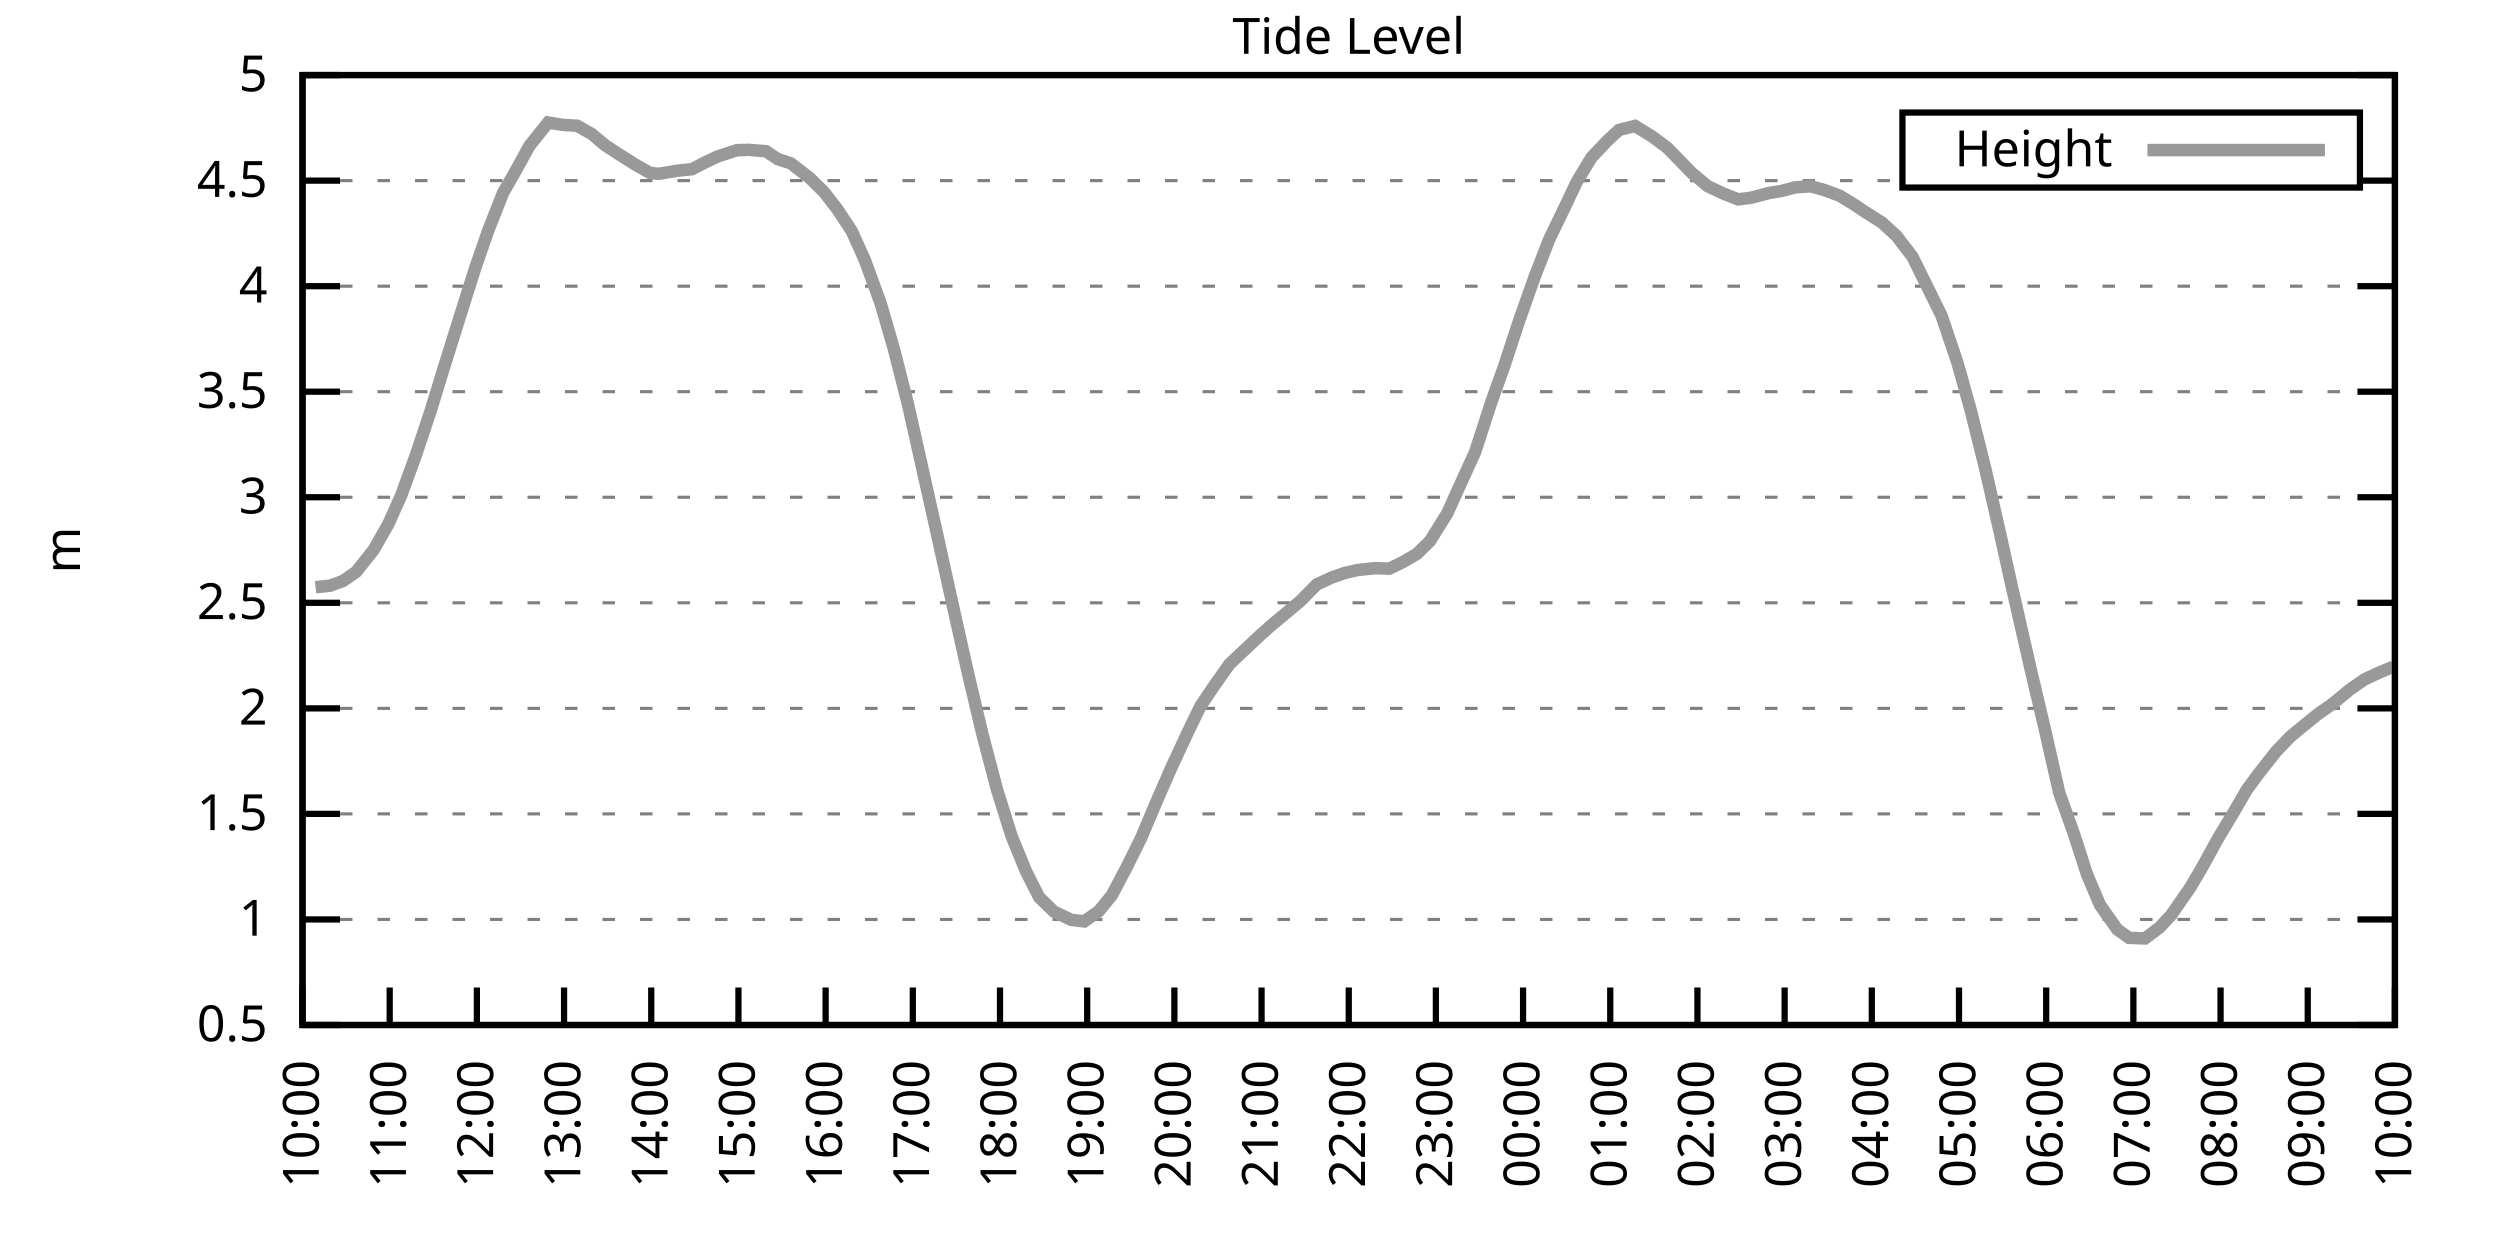
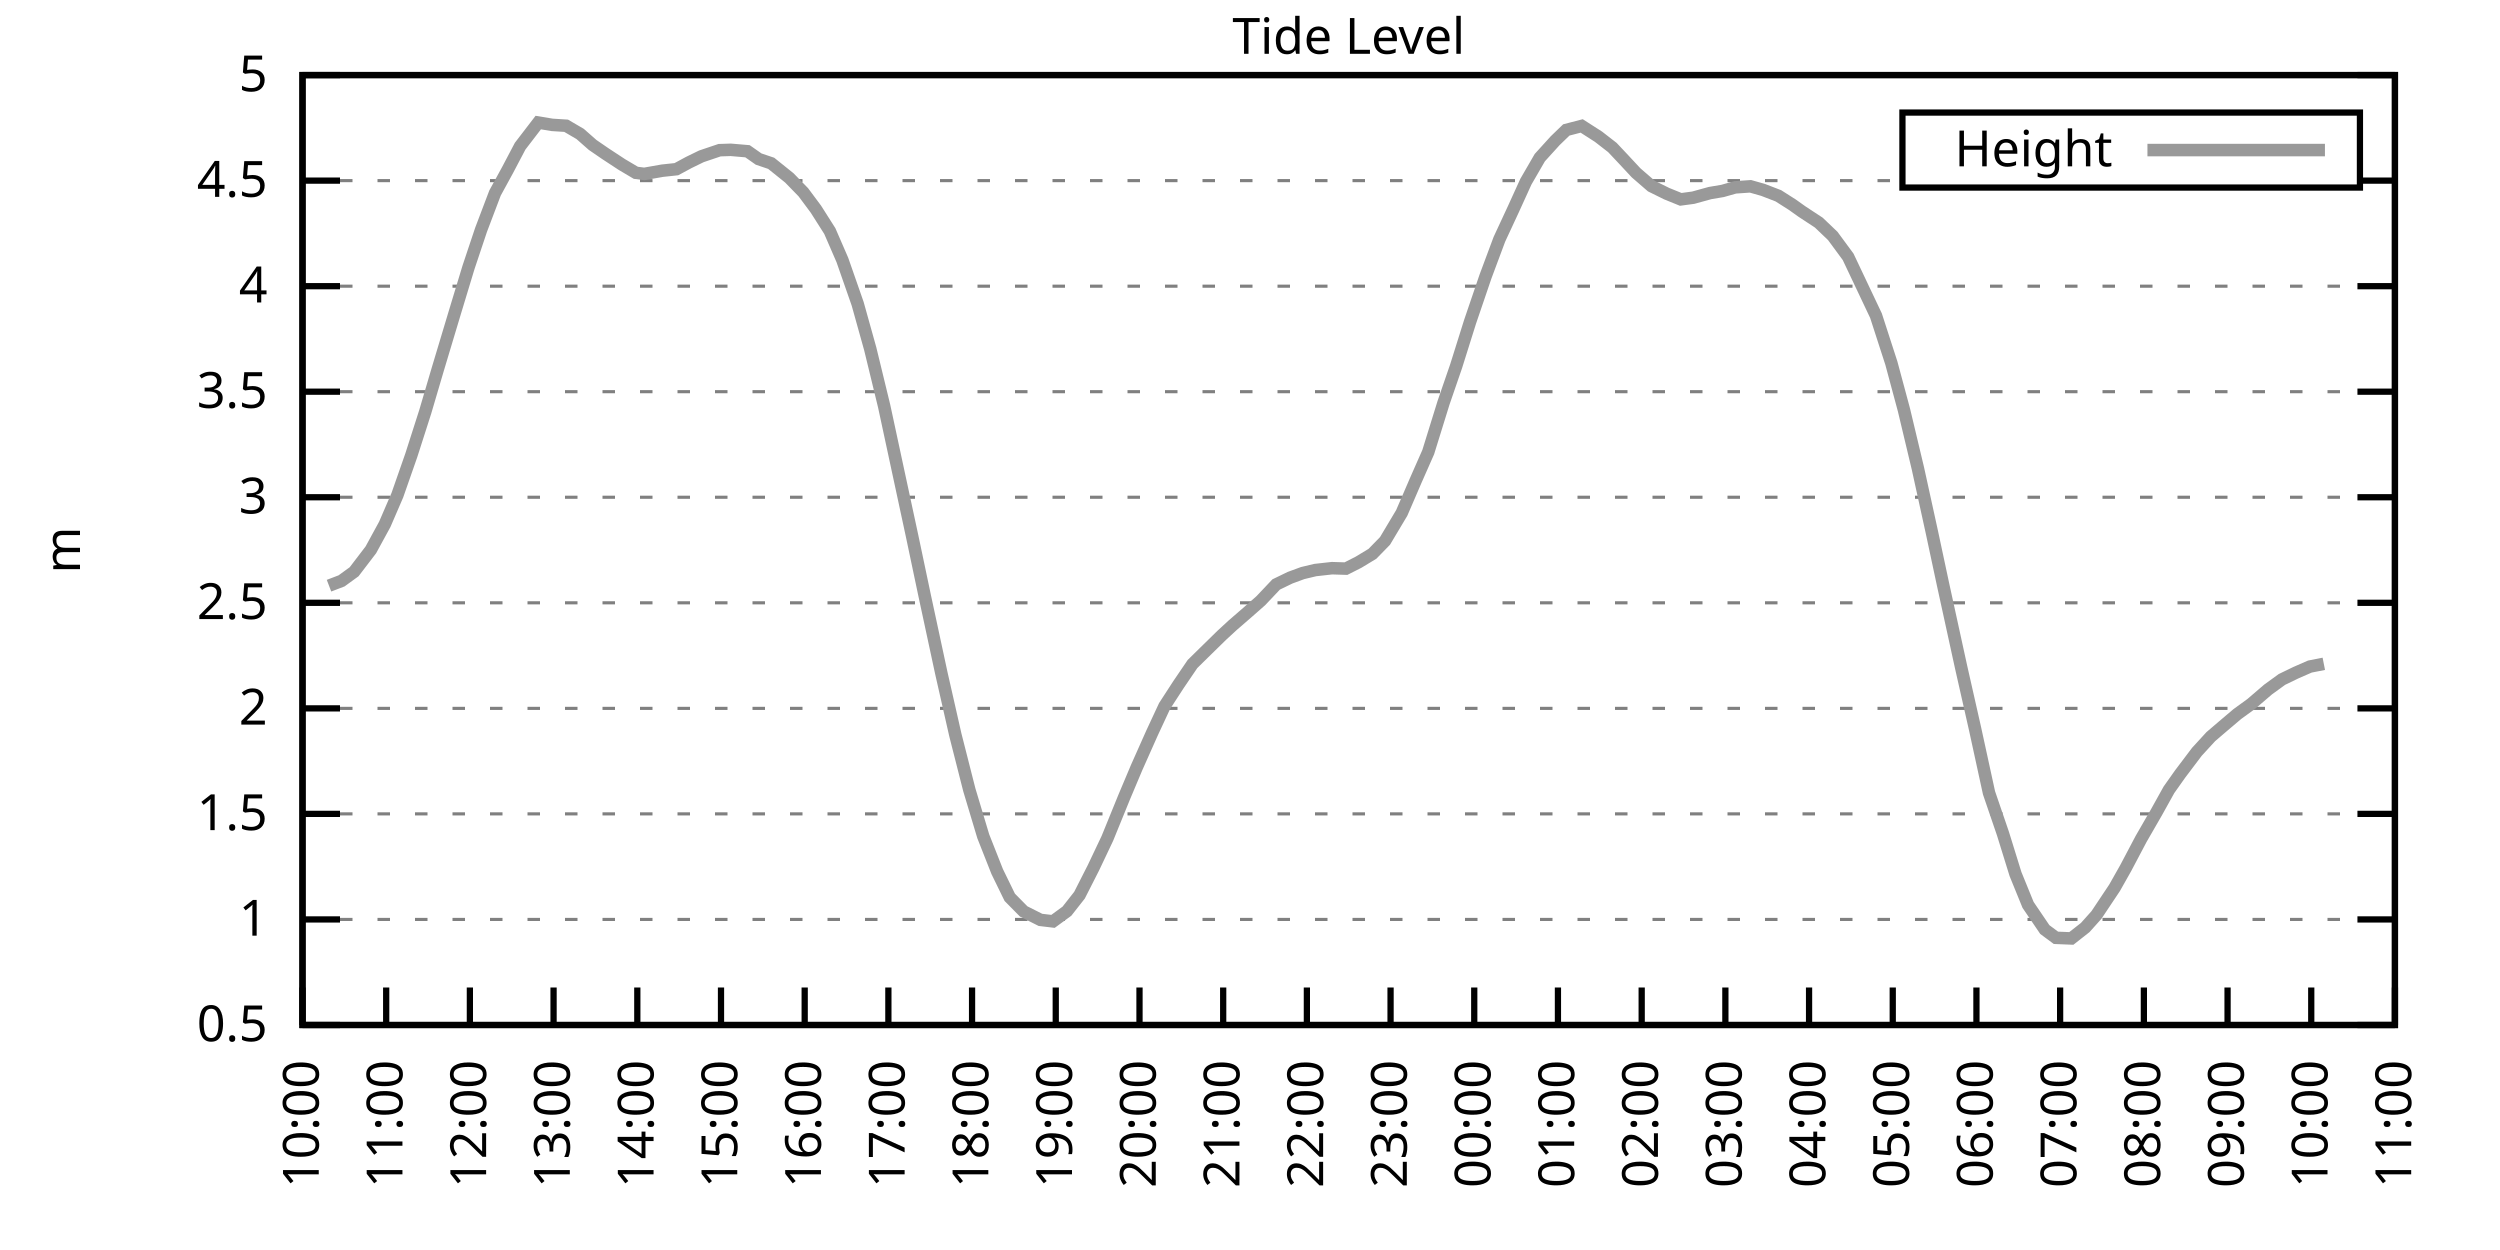
<svg xmlns="http://www.w3.org/2000/svg" xmlns:xlink="http://www.w3.org/1999/xlink" width="400" height="200" viewBox="0 0 400 200">
  <g id="gnuplot_canvas">
    <rect x="0" y="0" width="400" height="200" fill="none" />
    <defs>
      <circle id="gpDot" r="0.5" stroke-width="0.5" stroke="currentColor" />
      <path id="gpPt0" stroke-width="0.333" stroke="currentColor" d="M-1,0 h2 M0,-1 v2" />
      <path id="gpPt1" stroke-width="0.333" stroke="currentColor" d="M-1,-1 L1,1 M1,-1 L-1,1" />
      <path id="gpPt2" stroke-width="0.333" stroke="currentColor" d="M-1,0 L1,0 M0,-1 L0,1 M-1,-1 L1,1 M-1,1 L1,-1" />
      <rect id="gpPt3" stroke-width="0.333" stroke="currentColor" x="-1" y="-1" width="2" height="2" />
      <rect id="gpPt4" stroke-width="0.333" stroke="currentColor" fill="currentColor" x="-1" y="-1" width="2" height="2" />
      <circle id="gpPt5" stroke-width="0.333" stroke="currentColor" cx="0" cy="0" r="1" />
      <use xlink:href="#gpPt5" id="gpPt6" fill="currentColor" stroke="none" />
      <path id="gpPt7" stroke-width="0.333" stroke="currentColor" d="M0,-1.33 L-1.33,0.67 L1.33,0.67 z" />
      <use xlink:href="#gpPt7" id="gpPt8" fill="currentColor" stroke="none" />
      <use xlink:href="#gpPt7" id="gpPt9" stroke="currentColor" transform="rotate(180)" />
      <use xlink:href="#gpPt9" id="gpPt10" fill="currentColor" stroke="none" />
      <use xlink:href="#gpPt3" id="gpPt11" stroke="currentColor" transform="rotate(45)" />
      <use xlink:href="#gpPt11" id="gpPt12" fill="currentColor" stroke="none" />
      <path id="gpPt13" stroke-width="0.333" stroke="currentColor" d="M0,1.330 L1.265,0.411 L0.782,-1.067 L-0.782,-1.076 L-1.265,0.411 z" />
      <use xlink:href="#gpPt13" id="gpPt14" fill="currentColor" stroke="none" />
      <filter id="textbox" filterUnits="objectBoundingBox" x="0" y="0" height="1" width="1">
        <feFlood flood-color="white" flood-opacity="1" result="bgnd" />
        <feComposite in="SourceGraphic" in2="bgnd" operator="atop" />
      </filter>
      <filter id="greybox" filterUnits="objectBoundingBox" x="0" y="0" height="1" width="1">
        <feFlood flood-color="lightgrey" flood-opacity="1" result="grey" />
        <feComposite in="SourceGraphic" in2="grey" operator="atop" />
      </filter>
    </defs>
    <g fill="none" color="white" stroke="currentColor" stroke-width="1.00" stroke-linecap="butt" stroke-linejoin="miter">
</g>
    <g fill="none" color="black" stroke="currentColor" stroke-width="1.00" stroke-linecap="butt" stroke-linejoin="miter">
      <g stroke="none" shape-rendering="crispEdges">
        <polygon fill="rgb(255, 255, 255)" points="48.40,164.00 383.18,164.00 383.18,12.02 48.40,12.02 " />
      </g>
    </g>
    <g fill="none" color="black" stroke="currentColor" stroke-width="1.00" stroke-linecap="butt" stroke-linejoin="miter">
</g>
    <g fill="none" color="black" stroke="black" stroke-width="0.50" stroke-linecap="butt" stroke-linejoin="miter">
</g>
    <g fill="none" color="gray" stroke="currentColor" stroke-width="0.50" stroke-linecap="butt" stroke-linejoin="miter">
      <path stroke="gray" stroke-dasharray="2,4" class="gridline" d="M48.40,164.00 L383.19,164.00  " />
    </g>
    <g fill="none" color="gray" stroke="gray" stroke-width="1.00" stroke-linecap="butt" stroke-linejoin="miter">
</g>
    <g fill="none" color="black" stroke="currentColor" stroke-width="1.00" stroke-linecap="butt" stroke-linejoin="miter">
      <path stroke="black" d="M48.40,164.00 L54.40,164.00 M383.19,164.00 L377.19,164.00  " />
      <g transform="translate(42.80,166.60)" stroke="none" fill="black" font-family="Sans" font-size="8.00" text-anchor="end">
        <text>
          <tspan font-family="Sans"> 0.5</tspan>
        </text>
      </g>
    </g>
    <g fill="none" color="black" stroke="currentColor" stroke-width="1.00" stroke-linecap="butt" stroke-linejoin="miter">
</g>
    <g fill="none" color="black" stroke="black" stroke-width="0.50" stroke-linecap="butt" stroke-linejoin="miter">
</g>
    <g fill="none" color="gray" stroke="currentColor" stroke-width="0.50" stroke-linecap="butt" stroke-linejoin="miter">
      <path stroke="gray" stroke-dasharray="2,4" class="gridline" d="M48.40,147.11 L383.19,147.11  " />
    </g>
    <g fill="none" color="gray" stroke="gray" stroke-width="1.00" stroke-linecap="butt" stroke-linejoin="miter">
</g>
    <g fill="none" color="black" stroke="currentColor" stroke-width="1.00" stroke-linecap="butt" stroke-linejoin="miter">
      <path stroke="black" d="M48.40,147.11 L54.40,147.11 M383.19,147.11 L377.19,147.11  " />
      <g transform="translate(42.80,149.71)" stroke="none" fill="black" font-family="Sans" font-size="8.00" text-anchor="end">
        <text>
          <tspan font-family="Sans"> 1</tspan>
        </text>
      </g>
    </g>
    <g fill="none" color="black" stroke="currentColor" stroke-width="1.00" stroke-linecap="butt" stroke-linejoin="miter">
</g>
    <g fill="none" color="black" stroke="black" stroke-width="0.50" stroke-linecap="butt" stroke-linejoin="miter">
</g>
    <g fill="none" color="gray" stroke="currentColor" stroke-width="0.50" stroke-linecap="butt" stroke-linejoin="miter">
      <path stroke="gray" stroke-dasharray="2,4" class="gridline" d="M48.40,130.22 L383.19,130.22  " />
    </g>
    <g fill="none" color="gray" stroke="gray" stroke-width="1.00" stroke-linecap="butt" stroke-linejoin="miter">
</g>
    <g fill="none" color="black" stroke="currentColor" stroke-width="1.00" stroke-linecap="butt" stroke-linejoin="miter">
      <path stroke="black" d="M48.40,130.22 L54.40,130.22 M383.19,130.22 L377.19,130.22  " />
      <g transform="translate(42.80,132.82)" stroke="none" fill="black" font-family="Sans" font-size="8.00" text-anchor="end">
        <text>
          <tspan font-family="Sans"> 1.5</tspan>
        </text>
      </g>
    </g>
    <g fill="none" color="black" stroke="currentColor" stroke-width="1.00" stroke-linecap="butt" stroke-linejoin="miter">
</g>
    <g fill="none" color="black" stroke="black" stroke-width="0.50" stroke-linecap="butt" stroke-linejoin="miter">
</g>
    <g fill="none" color="gray" stroke="currentColor" stroke-width="0.50" stroke-linecap="butt" stroke-linejoin="miter">
      <path stroke="gray" stroke-dasharray="2,4" class="gridline" d="M48.40,113.34 L383.19,113.34  " />
    </g>
    <g fill="none" color="gray" stroke="gray" stroke-width="1.00" stroke-linecap="butt" stroke-linejoin="miter">
</g>
    <g fill="none" color="black" stroke="currentColor" stroke-width="1.00" stroke-linecap="butt" stroke-linejoin="miter">
      <path stroke="black" d="M48.40,113.34 L54.40,113.34 M383.19,113.34 L377.19,113.34  " />
      <g transform="translate(42.80,115.94)" stroke="none" fill="black" font-family="Sans" font-size="8.00" text-anchor="end">
        <text>
          <tspan font-family="Sans"> 2</tspan>
        </text>
      </g>
    </g>
    <g fill="none" color="black" stroke="currentColor" stroke-width="1.00" stroke-linecap="butt" stroke-linejoin="miter">
</g>
    <g fill="none" color="black" stroke="black" stroke-width="0.50" stroke-linecap="butt" stroke-linejoin="miter">
</g>
    <g fill="none" color="gray" stroke="currentColor" stroke-width="0.50" stroke-linecap="butt" stroke-linejoin="miter">
      <path stroke="gray" stroke-dasharray="2,4" class="gridline" d="M48.40,96.45 L383.19,96.45  " />
    </g>
    <g fill="none" color="gray" stroke="gray" stroke-width="1.00" stroke-linecap="butt" stroke-linejoin="miter">
</g>
    <g fill="none" color="black" stroke="currentColor" stroke-width="1.00" stroke-linecap="butt" stroke-linejoin="miter">
      <path stroke="black" d="M48.40,96.45 L54.40,96.45 M383.19,96.45 L377.19,96.45  " />
      <g transform="translate(42.80,99.05)" stroke="none" fill="black" font-family="Sans" font-size="8.00" text-anchor="end">
        <text>
          <tspan font-family="Sans"> 2.5</tspan>
        </text>
      </g>
    </g>
    <g fill="none" color="black" stroke="currentColor" stroke-width="1.00" stroke-linecap="butt" stroke-linejoin="miter">
</g>
    <g fill="none" color="black" stroke="black" stroke-width="0.50" stroke-linecap="butt" stroke-linejoin="miter">
</g>
    <g fill="none" color="gray" stroke="currentColor" stroke-width="0.50" stroke-linecap="butt" stroke-linejoin="miter">
      <path stroke="gray" stroke-dasharray="2,4" class="gridline" d="M48.40,79.56 L383.19,79.56  " />
    </g>
    <g fill="none" color="gray" stroke="gray" stroke-width="1.00" stroke-linecap="butt" stroke-linejoin="miter">
</g>
    <g fill="none" color="black" stroke="currentColor" stroke-width="1.00" stroke-linecap="butt" stroke-linejoin="miter">
      <path stroke="black" d="M48.40,79.56 L54.40,79.56 M383.19,79.56 L377.19,79.56  " />
      <g transform="translate(42.80,82.16)" stroke="none" fill="black" font-family="Sans" font-size="8.00" text-anchor="end">
        <text>
          <tspan font-family="Sans"> 3</tspan>
        </text>
      </g>
    </g>
    <g fill="none" color="black" stroke="currentColor" stroke-width="1.00" stroke-linecap="butt" stroke-linejoin="miter">
</g>
    <g fill="none" color="black" stroke="black" stroke-width="0.50" stroke-linecap="butt" stroke-linejoin="miter">
</g>
    <g fill="none" color="gray" stroke="currentColor" stroke-width="0.50" stroke-linecap="butt" stroke-linejoin="miter">
      <path stroke="gray" stroke-dasharray="2,4" class="gridline" d="M48.40,62.67 L383.19,62.67  " />
    </g>
    <g fill="none" color="gray" stroke="gray" stroke-width="1.00" stroke-linecap="butt" stroke-linejoin="miter">
</g>
    <g fill="none" color="black" stroke="currentColor" stroke-width="1.00" stroke-linecap="butt" stroke-linejoin="miter">
      <path stroke="black" d="M48.40,62.67 L54.40,62.67 M383.19,62.67 L377.19,62.67  " />
      <g transform="translate(42.80,65.27)" stroke="none" fill="black" font-family="Sans" font-size="8.00" text-anchor="end">
        <text>
          <tspan font-family="Sans"> 3.5</tspan>
        </text>
      </g>
    </g>
    <g fill="none" color="black" stroke="currentColor" stroke-width="1.00" stroke-linecap="butt" stroke-linejoin="miter">
</g>
    <g fill="none" color="black" stroke="black" stroke-width="0.50" stroke-linecap="butt" stroke-linejoin="miter">
</g>
    <g fill="none" color="gray" stroke="currentColor" stroke-width="0.50" stroke-linecap="butt" stroke-linejoin="miter">
      <path stroke="gray" stroke-dasharray="2,4" class="gridline" d="M48.40,45.79 L383.19,45.79  " />
    </g>
    <g fill="none" color="gray" stroke="gray" stroke-width="1.00" stroke-linecap="butt" stroke-linejoin="miter">
</g>
    <g fill="none" color="black" stroke="currentColor" stroke-width="1.00" stroke-linecap="butt" stroke-linejoin="miter">
      <path stroke="black" d="M48.40,45.79 L54.40,45.79 M383.19,45.79 L377.19,45.79  " />
      <g transform="translate(42.80,48.39)" stroke="none" fill="black" font-family="Sans" font-size="8.00" text-anchor="end">
        <text>
          <tspan font-family="Sans"> 4</tspan>
        </text>
      </g>
    </g>
    <g fill="none" color="black" stroke="currentColor" stroke-width="1.00" stroke-linecap="butt" stroke-linejoin="miter">
</g>
    <g fill="none" color="black" stroke="black" stroke-width="0.50" stroke-linecap="butt" stroke-linejoin="miter">
</g>
    <g fill="none" color="gray" stroke="currentColor" stroke-width="0.50" stroke-linecap="butt" stroke-linejoin="miter">
      <path stroke="gray" stroke-dasharray="2,4" class="gridline" d="M48.40,28.90 L304.39,28.90 M377.59,28.90 L383.19,28.90  " />
    </g>
    <g fill="none" color="gray" stroke="gray" stroke-width="1.00" stroke-linecap="butt" stroke-linejoin="miter">
</g>
    <g fill="none" color="black" stroke="currentColor" stroke-width="1.00" stroke-linecap="butt" stroke-linejoin="miter">
      <path stroke="black" d="M48.40,28.90 L54.40,28.90 M383.19,28.90 L377.19,28.90  " />
      <g transform="translate(42.80,31.50)" stroke="none" fill="black" font-family="Sans" font-size="8.00" text-anchor="end">
        <text>
          <tspan font-family="Sans"> 4.5</tspan>
        </text>
      </g>
    </g>
    <g fill="none" color="black" stroke="currentColor" stroke-width="1.00" stroke-linecap="butt" stroke-linejoin="miter">
</g>
    <g fill="none" color="black" stroke="black" stroke-width="0.50" stroke-linecap="butt" stroke-linejoin="miter">
</g>
    <g fill="none" color="gray" stroke="currentColor" stroke-width="0.50" stroke-linecap="butt" stroke-linejoin="miter">
      <path stroke="gray" stroke-dasharray="2,4" class="gridline" d="M48.40,12.01 L383.19,12.01  " />
    </g>
    <g fill="none" color="gray" stroke="gray" stroke-width="1.00" stroke-linecap="butt" stroke-linejoin="miter">
</g>
    <g fill="none" color="black" stroke="currentColor" stroke-width="1.00" stroke-linecap="butt" stroke-linejoin="miter">
      <path stroke="black" d="M48.40,12.01 L54.40,12.01 M383.19,12.01 L377.19,12.01  " />
      <g transform="translate(42.80,14.61)" stroke="none" fill="black" font-family="Sans" font-size="8.00" text-anchor="end">
        <text>
          <tspan font-family="Sans"> 5</tspan>
        </text>
      </g>
    </g>
    <g fill="none" color="black" stroke="currentColor" stroke-width="1.00" stroke-linecap="butt" stroke-linejoin="miter">
      <path stroke="black" d="M48.40,164.00 L48.40,158.00  " />
      <g transform="translate(51.00,169.60) rotate(270.00)" stroke="none" fill="black" font-family="Sans" font-size="8.00" text-anchor="end">
        <text>
          <tspan font-family="Sans">10:00</tspan>
        </text>
      </g>
    </g>
    <g fill="none" color="black" stroke="currentColor" stroke-width="1.00" stroke-linecap="butt" stroke-linejoin="miter">
-       <path stroke="black" d="M62.35,164.00 L62.35,158.00  " />
-       <g transform="translate(64.95,169.60) rotate(270.00)" stroke="none" fill="black" font-family="Sans" font-size="8.00" text-anchor="end">
+       <path stroke="black" d="M61.79,164.00 L61.79,158.00  " />
+       <g transform="translate(64.39,169.60) rotate(270.00)" stroke="none" fill="black" font-family="Sans" font-size="8.00" text-anchor="end">
        <text>
          <tspan font-family="Sans">11:00</tspan>
        </text>
      </g>
    </g>
    <g fill="none" color="black" stroke="currentColor" stroke-width="1.00" stroke-linecap="butt" stroke-linejoin="miter">
-       <path stroke="black" d="M76.30,164.00 L76.30,158.00  " />
-       <g transform="translate(78.90,169.60) rotate(270.00)" stroke="none" fill="black" font-family="Sans" font-size="8.00" text-anchor="end">
+       <path stroke="black" d="M75.18,164.00 L75.18,158.00  " />
+       <g transform="translate(77.78,169.60) rotate(270.00)" stroke="none" fill="black" font-family="Sans" font-size="8.00" text-anchor="end">
        <text>
          <tspan font-family="Sans">12:00</tspan>
        </text>
      </g>
    </g>
    <g fill="none" color="black" stroke="currentColor" stroke-width="1.00" stroke-linecap="butt" stroke-linejoin="miter">
-       <path stroke="black" d="M90.25,164.00 L90.25,158.00  " />
-       <g transform="translate(92.85,169.60) rotate(270.00)" stroke="none" fill="black" font-family="Sans" font-size="8.00" text-anchor="end">
+       <path stroke="black" d="M88.57,164.00 L88.57,158.00  " />
+       <g transform="translate(91.17,169.60) rotate(270.00)" stroke="none" fill="black" font-family="Sans" font-size="8.00" text-anchor="end">
        <text>
          <tspan font-family="Sans">13:00</tspan>
        </text>
      </g>
    </g>
    <g fill="none" color="black" stroke="currentColor" stroke-width="1.00" stroke-linecap="butt" stroke-linejoin="miter">
-       <path stroke="black" d="M104.20,164.00 L104.20,158.00  " />
-       <g transform="translate(106.80,169.60) rotate(270.00)" stroke="none" fill="black" font-family="Sans" font-size="8.00" text-anchor="end">
+       <path stroke="black" d="M101.97,164.00 L101.97,158.00  " />
+       <g transform="translate(104.57,169.60) rotate(270.00)" stroke="none" fill="black" font-family="Sans" font-size="8.00" text-anchor="end">
        <text>
          <tspan font-family="Sans">14:00</tspan>
        </text>
      </g>
    </g>
    <g fill="none" color="black" stroke="currentColor" stroke-width="1.00" stroke-linecap="butt" stroke-linejoin="miter">
-       <path stroke="black" d="M118.15,164.00 L118.15,158.00  " />
-       <g transform="translate(120.75,169.60) rotate(270.00)" stroke="none" fill="black" font-family="Sans" font-size="8.00" text-anchor="end">
+       <path stroke="black" d="M115.36,164.00 L115.36,158.00  " />
+       <g transform="translate(117.96,169.60) rotate(270.00)" stroke="none" fill="black" font-family="Sans" font-size="8.00" text-anchor="end">
        <text>
          <tspan font-family="Sans">15:00</tspan>
        </text>
      </g>
    </g>
    <g fill="none" color="black" stroke="currentColor" stroke-width="1.00" stroke-linecap="butt" stroke-linejoin="miter">
-       <path stroke="black" d="M132.10,164.00 L132.10,158.00  " />
-       <g transform="translate(134.70,169.60) rotate(270.00)" stroke="none" fill="black" font-family="Sans" font-size="8.00" text-anchor="end">
+       <path stroke="black" d="M128.75,164.00 L128.75,158.00  " />
+       <g transform="translate(131.35,169.60) rotate(270.00)" stroke="none" fill="black" font-family="Sans" font-size="8.00" text-anchor="end">
        <text>
          <tspan font-family="Sans">16:00</tspan>
        </text>
      </g>
    </g>
    <g fill="none" color="black" stroke="currentColor" stroke-width="1.00" stroke-linecap="butt" stroke-linejoin="miter">
-       <path stroke="black" d="M146.05,164.00 L146.05,158.00  " />
-       <g transform="translate(148.65,169.60) rotate(270.00)" stroke="none" fill="black" font-family="Sans" font-size="8.00" text-anchor="end">
+       <path stroke="black" d="M142.14,164.00 L142.14,158.00  " />
+       <g transform="translate(144.74,169.60) rotate(270.00)" stroke="none" fill="black" font-family="Sans" font-size="8.00" text-anchor="end">
        <text>
          <tspan font-family="Sans">17:00</tspan>
        </text>
      </g>
    </g>
    <g fill="none" color="black" stroke="currentColor" stroke-width="1.00" stroke-linecap="butt" stroke-linejoin="miter">
-       <path stroke="black" d="M160.00,164.00 L160.00,158.00  " />
-       <g transform="translate(162.60,169.60) rotate(270.00)" stroke="none" fill="black" font-family="Sans" font-size="8.00" text-anchor="end">
+       <path stroke="black" d="M155.53,164.00 L155.53,158.00  " />
+       <g transform="translate(158.13,169.60) rotate(270.00)" stroke="none" fill="black" font-family="Sans" font-size="8.00" text-anchor="end">
        <text>
          <tspan font-family="Sans">18:00</tspan>
        </text>
      </g>
    </g>
    <g fill="none" color="black" stroke="currentColor" stroke-width="1.00" stroke-linecap="butt" stroke-linejoin="miter">
-       <path stroke="black" d="M173.95,164.00 L173.95,158.00  " />
-       <g transform="translate(176.55,169.60) rotate(270.00)" stroke="none" fill="black" font-family="Sans" font-size="8.00" text-anchor="end">
+       <path stroke="black" d="M168.92,164.00 L168.92,158.00  " />
+       <g transform="translate(171.52,169.60) rotate(270.00)" stroke="none" fill="black" font-family="Sans" font-size="8.00" text-anchor="end">
        <text>
          <tspan font-family="Sans">19:00</tspan>
        </text>
      </g>
    </g>
    <g fill="none" color="black" stroke="currentColor" stroke-width="1.00" stroke-linecap="butt" stroke-linejoin="miter">
-       <path stroke="black" d="M187.90,164.00 L187.90,158.00  " />
-       <g transform="translate(190.50,169.60) rotate(270.00)" stroke="none" fill="black" font-family="Sans" font-size="8.00" text-anchor="end">
+       <path stroke="black" d="M182.32,164.00 L182.32,158.00  " />
+       <g transform="translate(184.92,169.60) rotate(270.00)" stroke="none" fill="black" font-family="Sans" font-size="8.00" text-anchor="end">
        <text>
          <tspan font-family="Sans">20:00</tspan>
        </text>
      </g>
    </g>
    <g fill="none" color="black" stroke="currentColor" stroke-width="1.00" stroke-linecap="butt" stroke-linejoin="miter">
-       <path stroke="black" d="M201.85,164.00 L201.85,158.00  " />
-       <g transform="translate(204.45,169.60) rotate(270.00)" stroke="none" fill="black" font-family="Sans" font-size="8.00" text-anchor="end">
+       <path stroke="black" d="M195.71,164.00 L195.71,158.00  " />
+       <g transform="translate(198.31,169.60) rotate(270.00)" stroke="none" fill="black" font-family="Sans" font-size="8.00" text-anchor="end">
        <text>
          <tspan font-family="Sans">21:00</tspan>
        </text>
      </g>
    </g>
    <g fill="none" color="black" stroke="currentColor" stroke-width="1.00" stroke-linecap="butt" stroke-linejoin="miter">
-       <path stroke="black" d="M215.80,164.00 L215.80,158.00  " />
-       <g transform="translate(218.40,169.60) rotate(270.00)" stroke="none" fill="black" font-family="Sans" font-size="8.00" text-anchor="end">
+       <path stroke="black" d="M209.10,164.00 L209.10,158.00  " />
+       <g transform="translate(211.70,169.60) rotate(270.00)" stroke="none" fill="black" font-family="Sans" font-size="8.00" text-anchor="end">
        <text>
          <tspan font-family="Sans">22:00</tspan>
        </text>
      </g>
    </g>
    <g fill="none" color="black" stroke="currentColor" stroke-width="1.00" stroke-linecap="butt" stroke-linejoin="miter">
-       <path stroke="black" d="M229.74,164.00 L229.74,158.00  " />
-       <g transform="translate(232.34,169.60) rotate(270.00)" stroke="none" fill="black" font-family="Sans" font-size="8.00" text-anchor="end">
+       <path stroke="black" d="M222.49,164.00 L222.49,158.00  " />
+       <g transform="translate(225.09,169.60) rotate(270.00)" stroke="none" fill="black" font-family="Sans" font-size="8.00" text-anchor="end">
        <text>
          <tspan font-family="Sans">23:00</tspan>
        </text>
      </g>
    </g>
    <g fill="none" color="black" stroke="currentColor" stroke-width="1.00" stroke-linecap="butt" stroke-linejoin="miter">
-       <path stroke="black" d="M243.69,164.00 L243.69,158.00  " />
-       <g transform="translate(246.29,169.60) rotate(270.00)" stroke="none" fill="black" font-family="Sans" font-size="8.00" text-anchor="end">
+       <path stroke="black" d="M235.88,164.00 L235.88,158.00  " />
+       <g transform="translate(238.48,169.60) rotate(270.00)" stroke="none" fill="black" font-family="Sans" font-size="8.00" text-anchor="end">
        <text>
          <tspan font-family="Sans">00:00</tspan>
        </text>
      </g>
    </g>
    <g fill="none" color="black" stroke="currentColor" stroke-width="1.00" stroke-linecap="butt" stroke-linejoin="miter">
-       <path stroke="black" d="M257.64,164.00 L257.64,158.00  " />
-       <g transform="translate(260.24,169.60) rotate(270.00)" stroke="none" fill="black" font-family="Sans" font-size="8.00" text-anchor="end">
+       <path stroke="black" d="M249.27,164.00 L249.27,158.00  " />
+       <g transform="translate(251.87,169.60) rotate(270.00)" stroke="none" fill="black" font-family="Sans" font-size="8.00" text-anchor="end">
        <text>
          <tspan font-family="Sans">01:00</tspan>
        </text>
      </g>
    </g>
    <g fill="none" color="black" stroke="currentColor" stroke-width="1.00" stroke-linecap="butt" stroke-linejoin="miter">
-       <path stroke="black" d="M271.59,164.00 L271.59,158.00  " />
-       <g transform="translate(274.19,169.60) rotate(270.00)" stroke="none" fill="black" font-family="Sans" font-size="8.00" text-anchor="end">
+       <path stroke="black" d="M262.67,164.00 L262.67,158.00  " />
+       <g transform="translate(265.27,169.60) rotate(270.00)" stroke="none" fill="black" font-family="Sans" font-size="8.00" text-anchor="end">
        <text>
          <tspan font-family="Sans">02:00</tspan>
        </text>
      </g>
    </g>
    <g fill="none" color="black" stroke="currentColor" stroke-width="1.00" stroke-linecap="butt" stroke-linejoin="miter">
-       <path stroke="black" d="M285.54,164.00 L285.54,158.00  " />
-       <g transform="translate(288.14,169.60) rotate(270.00)" stroke="none" fill="black" font-family="Sans" font-size="8.00" text-anchor="end">
+       <path stroke="black" d="M276.06,164.00 L276.06,158.00  " />
+       <g transform="translate(278.66,169.60) rotate(270.00)" stroke="none" fill="black" font-family="Sans" font-size="8.00" text-anchor="end">
        <text>
          <tspan font-family="Sans">03:00</tspan>
        </text>
      </g>
    </g>
    <g fill="none" color="black" stroke="currentColor" stroke-width="1.00" stroke-linecap="butt" stroke-linejoin="miter">
-       <path stroke="black" d="M299.49,164.00 L299.49,158.00  " />
-       <g transform="translate(302.09,169.60) rotate(270.00)" stroke="none" fill="black" font-family="Sans" font-size="8.00" text-anchor="end">
+       <path stroke="black" d="M289.45,164.00 L289.45,158.00  " />
+       <g transform="translate(292.05,169.60) rotate(270.00)" stroke="none" fill="black" font-family="Sans" font-size="8.00" text-anchor="end">
        <text>
          <tspan font-family="Sans">04:00</tspan>
        </text>
      </g>
    </g>
    <g fill="none" color="black" stroke="currentColor" stroke-width="1.00" stroke-linecap="butt" stroke-linejoin="miter">
-       <path stroke="black" d="M313.44,164.00 L313.44,158.00  " />
-       <g transform="translate(316.04,169.60) rotate(270.00)" stroke="none" fill="black" font-family="Sans" font-size="8.00" text-anchor="end">
+       <path stroke="black" d="M302.84,164.00 L302.84,158.00  " />
+       <g transform="translate(305.44,169.60) rotate(270.00)" stroke="none" fill="black" font-family="Sans" font-size="8.00" text-anchor="end">
        <text>
          <tspan font-family="Sans">05:00</tspan>
        </text>
      </g>
    </g>
    <g fill="none" color="black" stroke="currentColor" stroke-width="1.00" stroke-linecap="butt" stroke-linejoin="miter">
-       <path stroke="black" d="M327.39,164.00 L327.39,158.00  " />
-       <g transform="translate(329.99,169.60) rotate(270.00)" stroke="none" fill="black" font-family="Sans" font-size="8.00" text-anchor="end">
+       <path stroke="black" d="M316.23,164.00 L316.23,158.00  " />
+       <g transform="translate(318.83,169.60) rotate(270.00)" stroke="none" fill="black" font-family="Sans" font-size="8.00" text-anchor="end">
        <text>
          <tspan font-family="Sans">06:00</tspan>
        </text>
      </g>
    </g>
    <g fill="none" color="black" stroke="currentColor" stroke-width="1.00" stroke-linecap="butt" stroke-linejoin="miter">
-       <path stroke="black" d="M341.34,164.00 L341.34,158.00  " />
-       <g transform="translate(343.94,169.60) rotate(270.00)" stroke="none" fill="black" font-family="Sans" font-size="8.00" text-anchor="end">
+       <path stroke="black" d="M329.62,164.00 L329.62,158.00  " />
+       <g transform="translate(332.22,169.60) rotate(270.00)" stroke="none" fill="black" font-family="Sans" font-size="8.00" text-anchor="end">
        <text>
          <tspan font-family="Sans">07:00</tspan>
        </text>
      </g>
    </g>
    <g fill="none" color="black" stroke="currentColor" stroke-width="1.00" stroke-linecap="butt" stroke-linejoin="miter">
-       <path stroke="black" d="M355.29,164.00 L355.29,158.00  " />
-       <g transform="translate(357.89,169.60) rotate(270.00)" stroke="none" fill="black" font-family="Sans" font-size="8.00" text-anchor="end">
+       <path stroke="black" d="M343.02,164.00 L343.02,158.00  " />
+       <g transform="translate(345.62,169.60) rotate(270.00)" stroke="none" fill="black" font-family="Sans" font-size="8.00" text-anchor="end">
        <text>
          <tspan font-family="Sans">08:00</tspan>
        </text>
      </g>
    </g>
    <g fill="none" color="black" stroke="currentColor" stroke-width="1.00" stroke-linecap="butt" stroke-linejoin="miter">
-       <path stroke="black" d="M369.24,164.00 L369.24,158.00  " />
-       <g transform="translate(371.84,169.60) rotate(270.00)" stroke="none" fill="black" font-family="Sans" font-size="8.00" text-anchor="end">
+       <path stroke="black" d="M356.41,164.00 L356.41,158.00  " />
+       <g transform="translate(359.01,169.60) rotate(270.00)" stroke="none" fill="black" font-family="Sans" font-size="8.00" text-anchor="end">
        <text>
          <tspan font-family="Sans">09:00</tspan>
+         </text>
+       </g>
+     </g>
+     <g fill="none" color="black" stroke="currentColor" stroke-width="1.00" stroke-linecap="butt" stroke-linejoin="miter">
+       <path stroke="black" d="M369.80,164.00 L369.80,158.00  " />
+       <g transform="translate(372.40,169.60) rotate(270.00)" stroke="none" fill="black" font-family="Sans" font-size="8.00" text-anchor="end">
+         <text>
+           <tspan font-family="Sans">10:00</tspan>
        </text>
      </g>
    </g>
    <g fill="none" color="black" stroke="currentColor" stroke-width="1.00" stroke-linecap="butt" stroke-linejoin="miter">
      <path stroke="black" d="M383.19,164.00 L383.19,158.00  " />
      <g transform="translate(385.79,169.60) rotate(270.00)" stroke="none" fill="black" font-family="Sans" font-size="8.00" text-anchor="end">
        <text>
-           <tspan font-family="Sans">10:00</tspan>
+           <tspan font-family="Sans">11:00</tspan>
        </text>
      </g>
    </g>
    <g fill="none" color="black" stroke="currentColor" stroke-width="1.00" stroke-linecap="butt" stroke-linejoin="miter">
</g>
    <g fill="none" color="black" stroke="currentColor" stroke-width="1.00" stroke-linecap="butt" stroke-linejoin="miter">
      <path stroke="black" d="M48.40,12.01 L48.40,164.00 L383.19,164.00 L383.19,12.01 L48.40,12.01 Z  " />
    </g>
    <g fill="none" color="black" stroke="currentColor" stroke-width="1.00" stroke-linecap="butt" stroke-linejoin="miter">
</g>
    <g fill="none" color="black" stroke="currentColor" stroke-width="1.00" stroke-linecap="butt" stroke-linejoin="miter">
      <path stroke="black" d="M304.39,30.01 L304.39,18.01 L377.59,18.01 L377.59,30.01 L304.39,30.01 Z  " />
    </g>
    <g id="Tide_level_plot_1">
      <g fill="none" color="white" stroke="black" stroke-width="2.00" stroke-linecap="butt" stroke-linejoin="miter">
</g>
      <g fill="none" color="black" stroke="currentColor" stroke-width="2.00" stroke-linecap="butt" stroke-linejoin="miter">
        <g transform="translate(337.99,26.61)" stroke="none" fill="black" font-family="Sans" font-size="8.00" text-anchor="end">
          <text>
            <tspan font-family="Sans">Height</tspan>
          </text>
        </g>
      </g>
      <g fill="none" color="black" stroke="currentColor" stroke-width="2.00" stroke-linecap="butt" stroke-linejoin="miter">
-         <path stroke="rgb(153, 153, 153)" d="M343.59,24.01 L371.99,24.01 M50.49,93.95 L52.82,93.71 L54.91,92.94 L57.00,91.48 L59.79,87.97 L62.12,83.88   L64.21,79.22 L66.53,72.84 L68.86,65.88 L70.95,59.06 L73.74,50.14 L76.07,42.78 L78.16,36.77 L80.48,30.89   L82.58,27.21 L84.67,23.39 L87.69,19.61 L90.02,19.98 L92.34,20.12 L94.67,21.43 L96.76,23.19 L98.85,24.57   L101.64,26.33 L103.97,27.65 L105.36,27.82 L108.38,27.31 L110.71,27.07 L112.80,25.99 L114.89,25.01 L117.92,24.03   L119.78,23.97 L122.57,24.20 L124.43,25.45 L126.52,26.13 L129.54,28.46 L131.87,30.76 L133.96,33.46 L136.28,36.97   L138.37,41.60 L140.93,48.62 L143.02,55.82 L145.35,65.00 L147.67,75.37 L150.00,85.78 L152.09,95.27 L154.88,107.73   L157.21,117.56 L159.53,126.37 L161.86,133.80 L164.18,139.45 L166.27,143.57 L168.60,145.83 L171.39,147.18 L173.48,147.42   L175.81,145.79 L177.90,143.23 L180.22,138.84 L182.55,134.14 L185.34,127.56 L187.43,122.79 L189.99,117.29 L192.08,112.97   L194.41,109.52 L196.73,106.24 L198.59,104.49 L201.61,101.65 L203.47,100.00 L206.03,97.87 L208.12,96.11 L210.68,93.51   L213.01,92.43 L215.10,91.69 L217.19,91.21 L219.98,90.91 L222.30,90.98 L224.40,89.96 L226.72,88.61 L228.81,86.55   L231.60,82.06 L233.93,76.89 L236.02,72.33 L238.58,64.43 L240.67,58.59 L243.00,51.49 L245.55,44.27 L247.88,38.29   L250.20,33.49 L252.30,29.07 L254.62,25.22 L257.18,22.51 L259.04,20.79 L261.60,20.15 L264.39,21.87 L266.71,23.60   L268.57,25.49 L270.66,27.65 L273.22,29.78 L275.78,30.99 L278.10,31.90 L280.20,31.63 L282.99,30.89 L285.08,30.55   L287.17,29.98 L289.73,29.81 L291.82,30.38 L294.38,31.33 L296.70,32.75 L298.33,33.86 L301.12,35.62 L303.44,37.75   L306.00,41.09 L310.65,50.51 L313.21,58.11 L315.30,65.58 L317.63,74.93 L319.95,85.10 L321.81,93.48 L324.83,106.75   L327.16,116.61 L329.48,126.85 L331.81,133.37 L333.90,139.85 L335.99,144.78 L338.78,148.73 L340.64,150.05 L343.20,150.15   L345.53,148.40 L347.39,146.40 L350.41,142.05 L352.27,138.90 L354.83,134.24 L357.38,129.99 L359.48,126.37 L361.34,123.84   L364.13,120.29 L366.45,117.86 L368.54,116.14 L370.87,114.25 L373.19,112.63 L375.98,110.33 L378.31,108.71 L380.63,107.63   L382.96,106.65  " />
+         <path stroke="rgb(153, 153, 153)" d="M343.59,24.01 L371.99,24.01 M52.64,93.71 L54.65,92.94 L56.66,91.48 L59.34,87.97 L61.57,83.88 L63.58,79.22   L65.81,72.84 L68.04,65.88 L70.05,59.06 L72.73,50.14 L74.96,42.78 L76.97,36.77 L79.20,30.89 L81.21,27.21   L83.22,23.39 L86.12,19.61 L88.35,19.98 L90.58,20.12 L92.82,21.43 L94.82,23.19 L96.83,24.57 L99.51,26.33   L101.74,27.65 L103.08,27.82 L105.98,27.31 L108.22,27.07 L110.22,25.99 L112.23,25.01 L115.13,24.03 L116.92,23.97   L119.60,24.20 L121.38,25.45 L123.39,26.13 L126.29,28.46 L128.53,30.76 L130.54,33.46 L132.77,36.97 L134.78,41.60   L137.23,48.62 L139.24,55.82 L141.47,65.00 L143.70,75.37 L145.94,85.78 L147.94,95.27 L150.62,107.73 L152.85,117.56   L155.09,126.37 L157.32,133.80 L159.55,139.45 L161.56,143.57 L163.79,145.83 L166.47,147.18 L168.48,147.42 L170.71,145.79   L172.72,143.23 L174.95,138.84 L177.18,134.14 L179.86,127.56 L181.87,122.79 L184.32,117.29 L186.33,112.97 L188.57,109.52   L190.80,106.24 L192.58,104.49 L195.48,101.65 L197.27,100.00 L199.73,97.87 L201.73,96.11 L204.19,93.51 L206.42,92.43   L208.43,91.69 L210.44,91.21 L213.12,90.91 L215.35,90.98 L217.36,89.96 L219.59,88.61 L221.60,86.55 L224.28,82.06   L226.51,76.89 L228.52,72.33 L230.97,64.43 L232.98,58.59 L235.21,51.49 L237.67,44.27 L239.90,38.29 L242.13,33.49   L244.14,29.07 L246.37,25.22 L248.83,22.51 L250.61,20.79 L253.07,20.15 L255.75,21.87 L257.98,23.60 L259.76,25.49   L261.77,27.65 L264.23,29.78 L266.68,30.99 L268.92,31.90 L270.92,31.63 L273.60,30.89 L275.61,30.55 L277.62,29.98   L280.07,29.81 L282.08,30.38 L284.54,31.33 L286.77,32.75 L288.33,33.86 L291.01,35.62 L293.24,37.75 L295.70,41.09   L300.16,50.51 L302.62,58.11 L304.63,65.58 L306.86,74.93 L309.09,85.10 L310.88,93.48 L313.78,106.75 L316.01,116.61   L318.24,126.85 L320.47,133.37 L322.48,139.85 L324.49,144.78 L327.17,148.73 L328.95,150.05 L331.41,150.15 L333.64,148.40   L335.43,146.40 L338.33,142.05 L340.11,138.90 L342.57,134.24 L345.02,129.99 L347.03,126.37 L348.82,123.84 L351.50,120.29   L353.73,117.86 L355.74,116.14 L357.97,114.25 L360.20,112.63 L362.88,110.33 L365.11,108.71 L367.34,107.63 L369.58,106.65   L371.81,106.21  " />
      </g>
    </g>
    <g fill="none" color="black" stroke="currentColor" stroke-width="2.00" stroke-linecap="butt" stroke-linejoin="miter">
</g>
    <g fill="none" color="black" stroke="black" stroke-width="1.00" stroke-linecap="butt" stroke-linejoin="miter">
</g>
    <g fill="none" color="black" stroke="currentColor" stroke-width="1.00" stroke-linecap="butt" stroke-linejoin="miter">
      <path stroke="black" d="M48.40,12.01 L48.40,164.00 L383.19,164.00 L383.19,12.01 L48.40,12.01 Z  " />
      <g transform="translate(12.80,88.01) rotate(270.00)" stroke="none" fill="black" font-family="Sans" font-size="8.00" text-anchor="middle">
        <text>
          <tspan font-family="Sans">m</tspan>
        </text>
      </g>
    </g>
    <g fill="none" color="black" stroke="currentColor" stroke-width="1.00" stroke-linecap="butt" stroke-linejoin="miter">
</g>
    <g fill="none" color="black" stroke="currentColor" stroke-width="1.00" stroke-linecap="butt" stroke-linejoin="miter">
      <g transform="translate(215.79,8.61)" stroke="none" fill="black" font-family="Sans" font-size="8.00" text-anchor="middle">
        <text>
          <tspan font-family="Sans">Tide Level</tspan>
        </text>
      </g>
    </g>
    <g fill="none" color="black" stroke="currentColor" stroke-width="1.00" stroke-linecap="butt" stroke-linejoin="miter">
</g>
  </g>
</svg>
